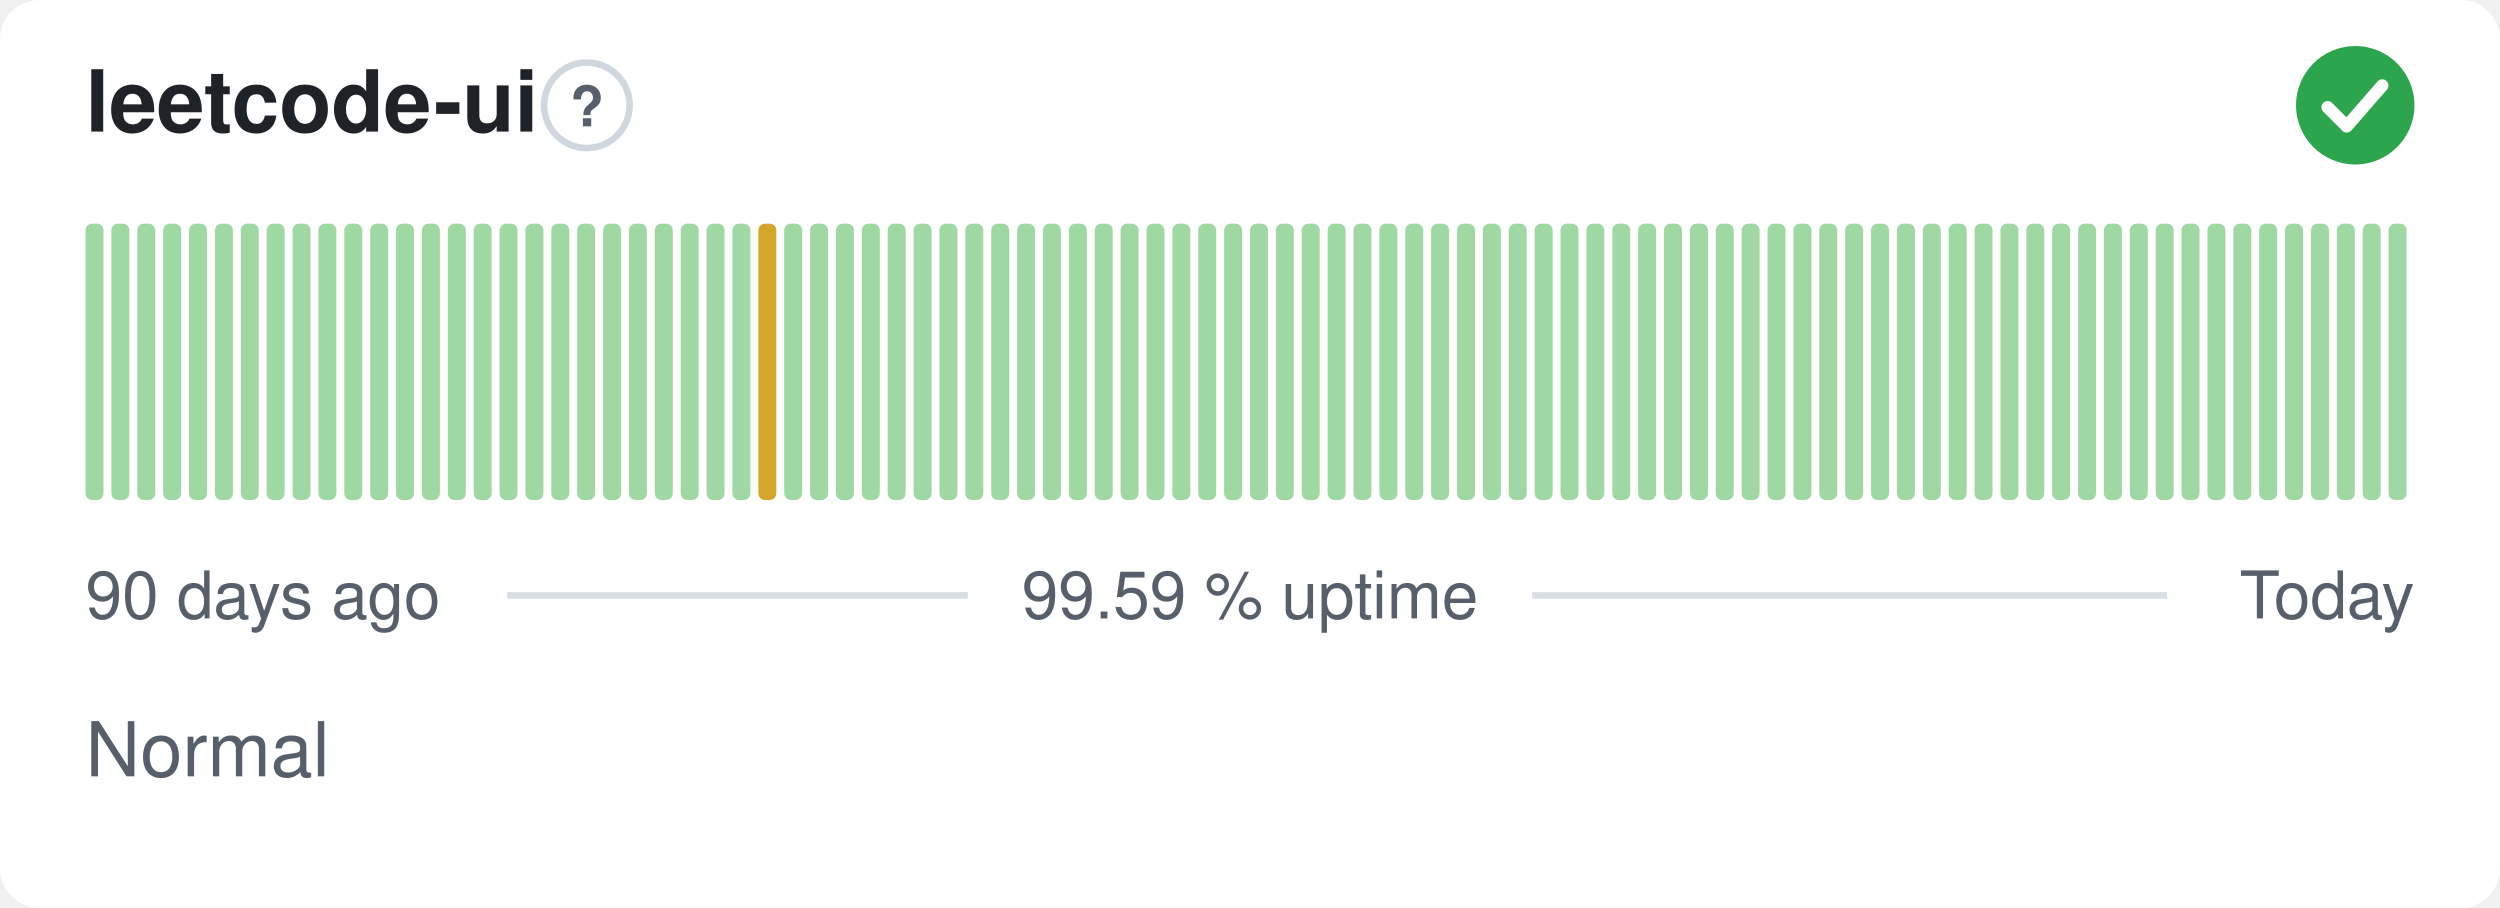
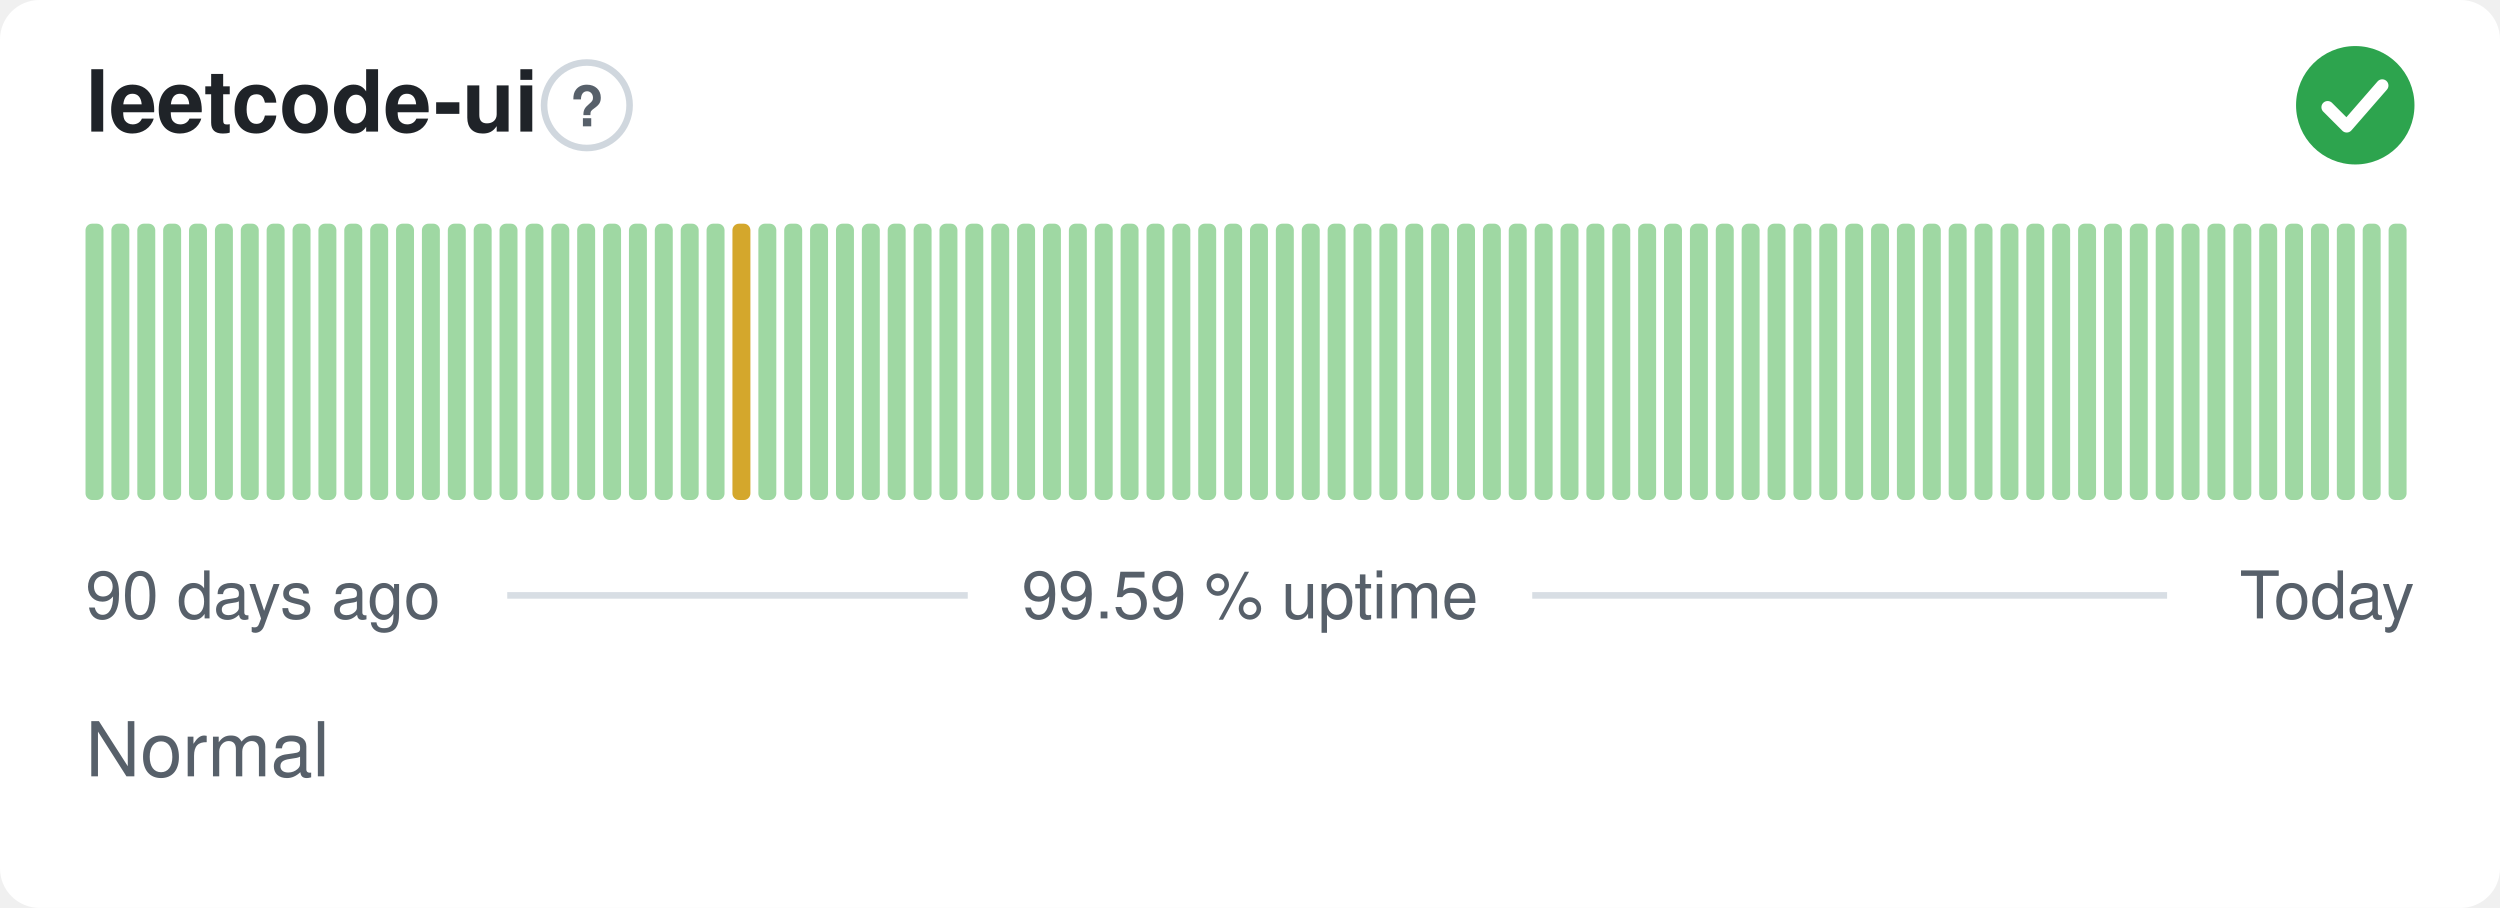
<svg xmlns="http://www.w3.org/2000/svg" width="380" height="138" viewBox="0 0 380 138" role="img" aria-label="leetcode-ui: Normal, 99.59 % uptime over the last 90 days" font-family="-apple-system,BlinkMacSystemFont,'Segoe UI',Helvetica,Arial,sans-serif">
  <style>
    @media (prefers-color-scheme: dark) {
      .bg { fill: #0d1117 }
      .title { fill: #e6edf3 }
      .muted { fill: #8b949e }
      .hint { stroke: #30363d }
      .rule { stroke: #30363d }
      .nodata { fill: #21262d }
    }
  </style>
  <rect class="bg" width="380" height="138" rx="6" fill="#ffffff" />
  <text class="title" x="13" y="20" font-size="13" font-weight="600" fill="#1f2328">leetcode-ui</text>
  <circle class="hint" cx="89.2" cy="16" r="6.5" fill="none" stroke="#d0d7de" stroke-width="1" />
  <text class="muted" x="89.2" y="19.2" text-anchor="middle" font-size="8.5" font-weight="700" fill="#57606a">?</text>
  <circle cx="358" cy="16" r="9" fill="#2da44e" />
  <path d="M353.80 16.30l2.90 2.90 5.40 -6.20" fill="none" stroke="#fff" stroke-width="1.89" stroke-linecap="round" stroke-linejoin="round" />
  <rect x="13.00" y="34.00" width="2.73" height="42.00" rx="1" fill="#9fd8a3" />
  <rect x="16.93" y="34.00" width="2.73" height="42.00" rx="1" fill="#9fd8a3" />
  <rect x="20.87" y="34.00" width="2.73" height="42.00" rx="1" fill="#9fd8a3" />
  <rect x="24.80" y="34.00" width="2.73" height="42.00" rx="1" fill="#9fd8a3" />
  <rect x="28.73" y="34.00" width="2.73" height="42.00" rx="1" fill="#9fd8a3" />
  <rect x="32.67" y="34.00" width="2.73" height="42.00" rx="1" fill="#9fd8a3" />
  <rect x="36.60" y="34.00" width="2.73" height="42.00" rx="1" fill="#9fd8a3" />
  <rect x="40.53" y="34.00" width="2.73" height="42.00" rx="1" fill="#9fd8a3" />
  <rect x="44.47" y="34.00" width="2.73" height="42.00" rx="1" fill="#9fd8a3" />
  <rect x="48.40" y="34.00" width="2.73" height="42.00" rx="1" fill="#9fd8a3" />
  <rect x="52.33" y="34.00" width="2.73" height="42.00" rx="1" fill="#9fd8a3" />
  <rect x="56.27" y="34.00" width="2.73" height="42.00" rx="1" fill="#9fd8a3" />
  <rect x="60.20" y="34.00" width="2.73" height="42.00" rx="1" fill="#9fd8a3" />
  <rect x="64.13" y="34.00" width="2.73" height="42.00" rx="1" fill="#9fd8a3" />
  <rect x="68.07" y="34.00" width="2.73" height="42.00" rx="1" fill="#9fd8a3" />
  <rect x="72.00" y="34.00" width="2.73" height="42.00" rx="1" fill="#9fd8a3" />
  <rect x="75.93" y="34.00" width="2.73" height="42.00" rx="1" fill="#9fd8a3" />
  <rect x="79.87" y="34.00" width="2.73" height="42.00" rx="1" fill="#9fd8a3" />
  <rect x="83.80" y="34.00" width="2.73" height="42.00" rx="1" fill="#9fd8a3" />
  <rect x="87.73" y="34.00" width="2.73" height="42.00" rx="1" fill="#9fd8a3" />
  <rect x="91.67" y="34.00" width="2.73" height="42.00" rx="1" fill="#9fd8a3" />
  <rect x="95.60" y="34.00" width="2.73" height="42.00" rx="1" fill="#9fd8a3" />
  <rect x="99.53" y="34.00" width="2.73" height="42.00" rx="1" fill="#9fd8a3" />
  <rect x="103.47" y="34.00" width="2.73" height="42.00" rx="1" fill="#9fd8a3" />
  <rect x="107.40" y="34.00" width="2.73" height="42.00" rx="1" fill="#9fd8a3" />
-   <rect x="111.33" y="34.00" width="2.73" height="42.00" rx="1" fill="#9fd8a3" />
-   <rect x="115.27" y="34.00" width="2.73" height="42.00" rx="1" fill="#d4a72c" />
+   <rect x="111.33" y="34.00" width="2.73" height="42.00" rx="1" fill="#d4a72c" />
+   <rect x="115.27" y="34.00" width="2.73" height="42.00" rx="1" fill="#9fd8a3" />
  <rect x="119.20" y="34.00" width="2.73" height="42.00" rx="1" fill="#9fd8a3" />
  <rect x="123.13" y="34.00" width="2.73" height="42.00" rx="1" fill="#9fd8a3" />
  <rect x="127.07" y="34.00" width="2.73" height="42.00" rx="1" fill="#9fd8a3" />
  <rect x="131.00" y="34.00" width="2.73" height="42.00" rx="1" fill="#9fd8a3" />
  <rect x="134.93" y="34.00" width="2.73" height="42.00" rx="1" fill="#9fd8a3" />
  <rect x="138.87" y="34.00" width="2.73" height="42.00" rx="1" fill="#9fd8a3" />
  <rect x="142.80" y="34.00" width="2.73" height="42.00" rx="1" fill="#9fd8a3" />
  <rect x="146.73" y="34.00" width="2.73" height="42.00" rx="1" fill="#9fd8a3" />
  <rect x="150.67" y="34.00" width="2.73" height="42.00" rx="1" fill="#9fd8a3" />
  <rect x="154.60" y="34.00" width="2.73" height="42.00" rx="1" fill="#9fd8a3" />
  <rect x="158.53" y="34.00" width="2.73" height="42.00" rx="1" fill="#9fd8a3" />
  <rect x="162.47" y="34.00" width="2.73" height="42.00" rx="1" fill="#9fd8a3" />
  <rect x="166.40" y="34.00" width="2.73" height="42.00" rx="1" fill="#9fd8a3" />
  <rect x="170.33" y="34.00" width="2.73" height="42.00" rx="1" fill="#9fd8a3" />
  <rect x="174.27" y="34.00" width="2.73" height="42.00" rx="1" fill="#9fd8a3" />
  <rect x="178.20" y="34.00" width="2.73" height="42.00" rx="1" fill="#9fd8a3" />
  <rect x="182.13" y="34.00" width="2.73" height="42.00" rx="1" fill="#9fd8a3" />
  <rect x="186.07" y="34.00" width="2.73" height="42.00" rx="1" fill="#9fd8a3" />
  <rect x="190.00" y="34.00" width="2.73" height="42.00" rx="1" fill="#9fd8a3" />
  <rect x="193.93" y="34.00" width="2.73" height="42.00" rx="1" fill="#9fd8a3" />
  <rect x="197.87" y="34.00" width="2.73" height="42.00" rx="1" fill="#9fd8a3" />
  <rect x="201.80" y="34.00" width="2.73" height="42.00" rx="1" fill="#9fd8a3" />
  <rect x="205.73" y="34.00" width="2.73" height="42.00" rx="1" fill="#9fd8a3" />
  <rect x="209.67" y="34.00" width="2.73" height="42.00" rx="1" fill="#9fd8a3" />
  <rect x="213.60" y="34.00" width="2.73" height="42.00" rx="1" fill="#9fd8a3" />
  <rect x="217.53" y="34.00" width="2.73" height="42.00" rx="1" fill="#9fd8a3" />
  <rect x="221.47" y="34.00" width="2.73" height="42.00" rx="1" fill="#9fd8a3" />
  <rect x="225.40" y="34.00" width="2.73" height="42.00" rx="1" fill="#9fd8a3" />
  <rect x="229.33" y="34.00" width="2.73" height="42.00" rx="1" fill="#9fd8a3" />
  <rect x="233.27" y="34.00" width="2.73" height="42.00" rx="1" fill="#9fd8a3" />
  <rect x="237.20" y="34.00" width="2.73" height="42.00" rx="1" fill="#9fd8a3" />
  <rect x="241.13" y="34.00" width="2.73" height="42.00" rx="1" fill="#9fd8a3" />
  <rect x="245.07" y="34.00" width="2.73" height="42.00" rx="1" fill="#9fd8a3" />
  <rect x="249.00" y="34.00" width="2.73" height="42.00" rx="1" fill="#9fd8a3" />
  <rect x="252.93" y="34.00" width="2.73" height="42.00" rx="1" fill="#9fd8a3" />
  <rect x="256.87" y="34.00" width="2.73" height="42.00" rx="1" fill="#9fd8a3" />
  <rect x="260.80" y="34.00" width="2.73" height="42.00" rx="1" fill="#9fd8a3" />
  <rect x="264.73" y="34.00" width="2.73" height="42.00" rx="1" fill="#9fd8a3" />
  <rect x="268.67" y="34.00" width="2.73" height="42.00" rx="1" fill="#9fd8a3" />
  <rect x="272.60" y="34.00" width="2.73" height="42.00" rx="1" fill="#9fd8a3" />
  <rect x="276.53" y="34.00" width="2.73" height="42.00" rx="1" fill="#9fd8a3" />
  <rect x="280.47" y="34.00" width="2.73" height="42.00" rx="1" fill="#9fd8a3" />
  <rect x="284.40" y="34.00" width="2.73" height="42.00" rx="1" fill="#9fd8a3" />
  <rect x="288.33" y="34.00" width="2.73" height="42.00" rx="1" fill="#9fd8a3" />
  <rect x="292.27" y="34.00" width="2.73" height="42.00" rx="1" fill="#9fd8a3" />
  <rect x="296.20" y="34.00" width="2.73" height="42.00" rx="1" fill="#9fd8a3" />
  <rect x="300.13" y="34.00" width="2.73" height="42.00" rx="1" fill="#9fd8a3" />
  <rect x="304.07" y="34.00" width="2.73" height="42.00" rx="1" fill="#9fd8a3" />
  <rect x="308.00" y="34.00" width="2.73" height="42.00" rx="1" fill="#9fd8a3" />
  <rect x="311.93" y="34.00" width="2.73" height="42.00" rx="1" fill="#9fd8a3" />
  <rect x="315.87" y="34.00" width="2.73" height="42.00" rx="1" fill="#9fd8a3" />
  <rect x="319.80" y="34.00" width="2.73" height="42.00" rx="1" fill="#9fd8a3" />
  <rect x="323.73" y="34.00" width="2.73" height="42.00" rx="1" fill="#9fd8a3" />
  <rect x="327.67" y="34.00" width="2.73" height="42.00" rx="1" fill="#9fd8a3" />
  <rect x="331.60" y="34.00" width="2.73" height="42.00" rx="1" fill="#9fd8a3" />
  <rect x="335.53" y="34.00" width="2.73" height="42.00" rx="1" fill="#9fd8a3" />
  <rect x="339.47" y="34.00" width="2.73" height="42.00" rx="1" fill="#9fd8a3" />
  <rect x="343.40" y="34.00" width="2.73" height="42.00" rx="1" fill="#9fd8a3" />
  <rect x="347.33" y="34.00" width="2.73" height="42.00" rx="1" fill="#9fd8a3" />
  <rect x="351.27" y="34.00" width="2.73" height="42.00" rx="1" fill="#9fd8a3" />
  <rect x="355.20" y="34.00" width="2.73" height="42.00" rx="1" fill="#9fd8a3" />
  <rect x="359.13" y="34.00" width="2.73" height="42.00" rx="1" fill="#9fd8a3" />
  <rect x="363.07" y="34.00" width="2.73" height="42.00" rx="1" fill="#9fd8a3" />
  <text class="muted" x="13" y="94" font-size="10" fill="#57606a">90 days ago</text>
  <text class="muted" x="190" y="94" text-anchor="middle" font-size="10" fill="#57606a">99.59 % uptime</text>
  <text class="muted" x="367" y="94" text-anchor="end" font-size="10" fill="#57606a">Today</text>
  <line class="rule" x1="77.1" y1="90.5" x2="147.1" y2="90.5" stroke="#d8dee4" stroke-width="1" />
  <line class="rule" x1="232.9" y1="90.5" x2="329.4" y2="90.5" stroke="#d8dee4" stroke-width="1" />
  <text class="muted" x="13" y="118" font-size="11.5" fill="#57606a">Normal</text>
</svg>
